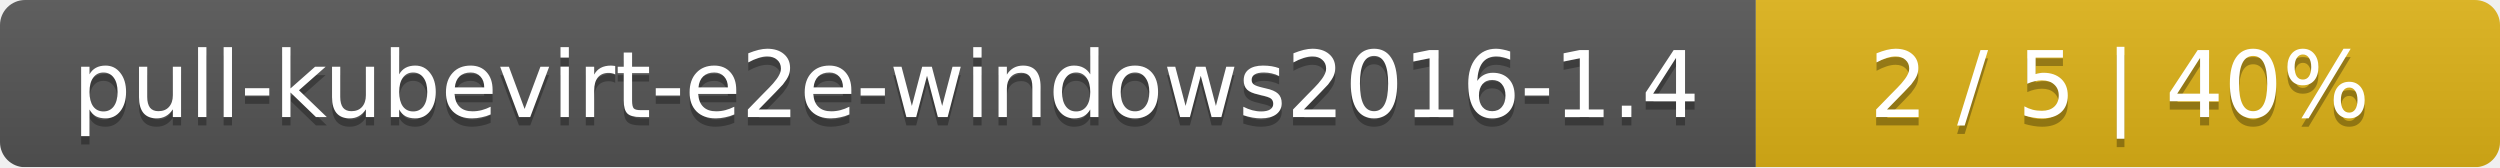
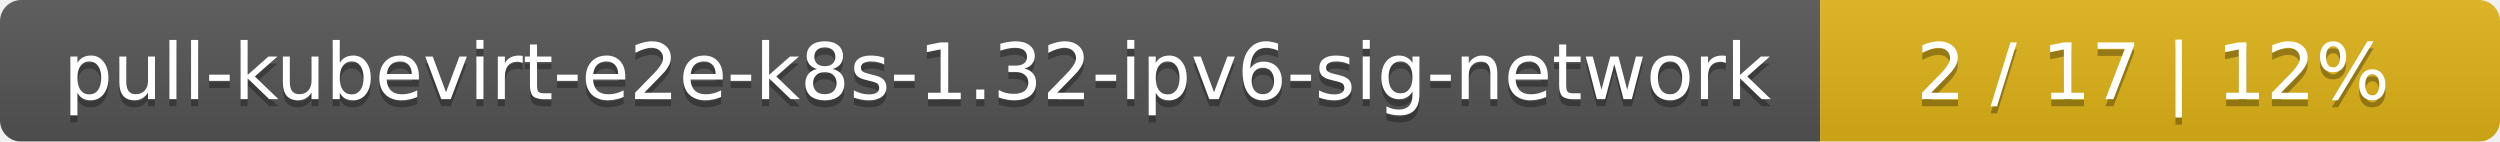
- <svg xmlns="http://www.w3.org/2000/svg" width="299" height="20">
+ <svg xmlns="http://www.w3.org/2000/svg" width="353" height="20">
  <linearGradient id="smooth" x2="0" y2="100%">
    <stop offset="0" stop-color="#bbb" stop-opacity=".1" />
    <stop offset="1" stop-opacity=".1" />
  </linearGradient>
  <mask id="round">
-     <rect width="299" height="20" rx="3" fill="#fff" />
+     <rect width="353" height="20" rx="3" fill="#fff" />
  </mask>
  <g mask="url(#round)">
-     <rect width="210" height="20" fill="#555" />
-     <rect x="210" width="89" height="20" fill="#dfb317" />
-     <rect width="299" height="20" fill="url(#smooth)" />
+     <rect width="257" height="20" fill="#555" />
+     <rect x="257" width="96" height="20" fill="#dfb317" />
+     <rect width="353" height="20" fill="url(#smooth)" />
  </g>
  <g fill="#fff" text-anchor="middle" font-family="DejaVu Sans,Verdana,Geneva,sans-serif" font-size="11">
-     <text x="106" y="15" fill="#010101" fill-opacity=".3">pull-kubevirt-e2e-windows2016-1.4</text>
-     <text x="106" y="14">pull-kubevirt-e2e-windows2016-1.4</text>
-     <text x="253.5" y="15" fill="#010101" fill-opacity=".3">2 / 5    |    40%</text>
-     <text x="253.5" y="14">2 / 5    |    40%</text>
+     <text x="129.5" y="15" fill="#010101" fill-opacity=".3">pull-kubevirt-e2e-k8s-1.32-ipv6-sig-network</text>
+     <text x="129.5" y="14">pull-kubevirt-e2e-k8s-1.32-ipv6-sig-network</text>
+     <text x="304" y="15" fill="#010101" fill-opacity=".3">2 / 17    |    12%</text>
+     <text x="304" y="14">2 / 17    |    12%</text>
  </g>
</svg>
